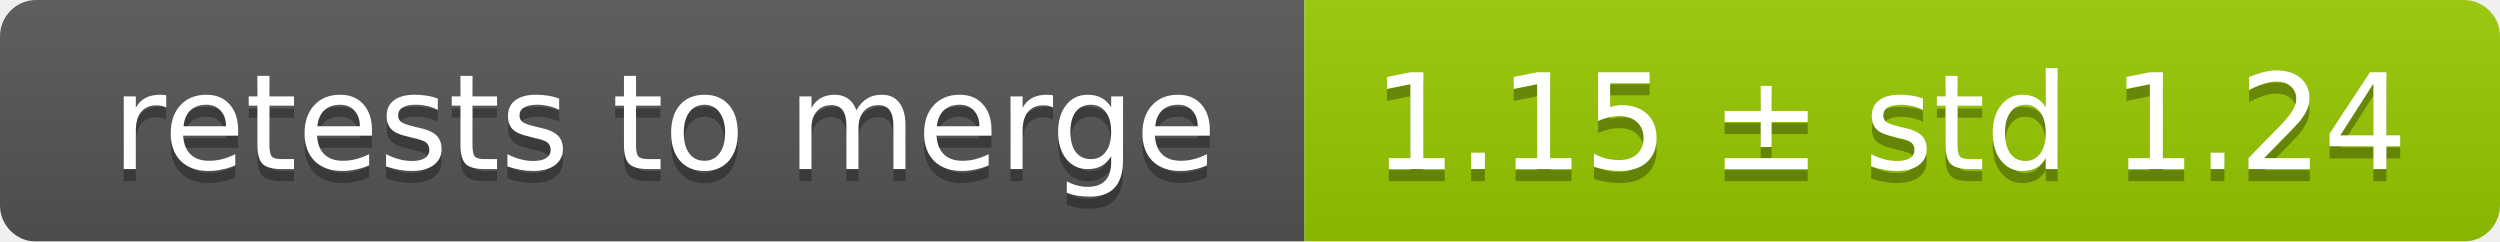
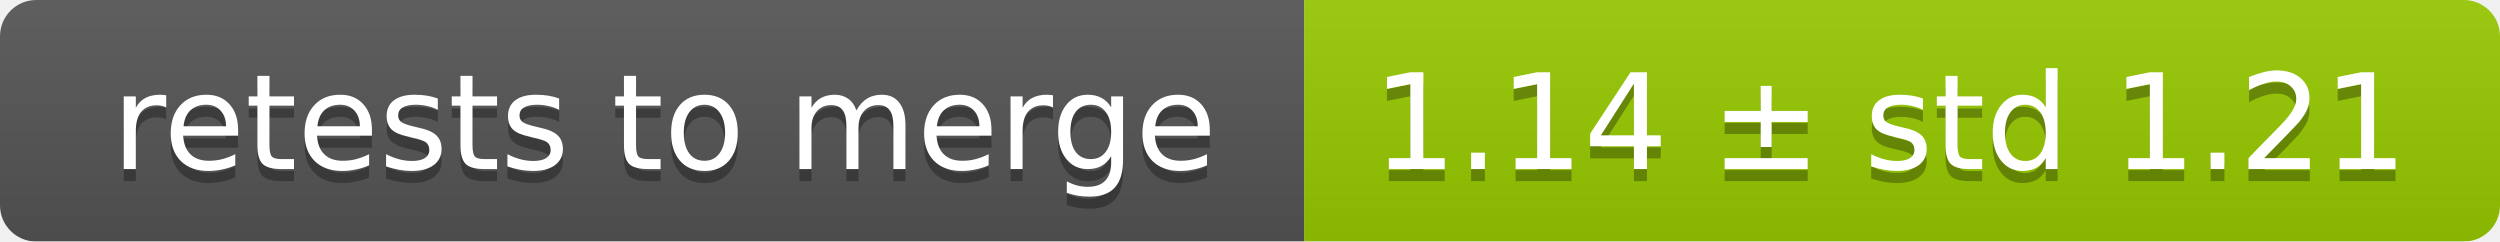
<svg xmlns="http://www.w3.org/2000/svg" width="207" height="20">
  <linearGradient id="smooth" x2="0" y2="100%">
    <stop offset="0" stop-color="#bbb" stop-opacity=".1" />
    <stop offset="1" stop-opacity=".1" />
  </linearGradient>
  <mask id="round">
    <rect width="207" height="20" rx="3" fill="#fff" />
  </mask>
  <g mask="url(#round)">
    <rect width="108" height="20" fill="#555" />
    <rect x="108" width="99" height="20" fill="#97ca00" />
    <rect width="207" height="20" fill="url(#smooth)" />
  </g>
  <g fill="#fff" text-anchor="middle" font-family="DejaVu Sans,Verdana,Geneva,sans-serif" font-size="11">
    <text x="55" y="15" fill="#010101" fill-opacity=".3">retests to merge</text>
    <text x="55" y="14">retests to merge</text>
-     <text x="156.5" y="15" fill="#010101" fill-opacity=".3">1.15 ± std 1.24</text>
-     <text x="156.5" y="14">1.15 ± std 1.24</text>
+     <text x="156.5" y="15" fill="#010101" fill-opacity=".3">1.14 ± std 1.21</text>
+     <text x="156.5" y="14">1.14 ± std 1.21</text>
  </g>
</svg>
